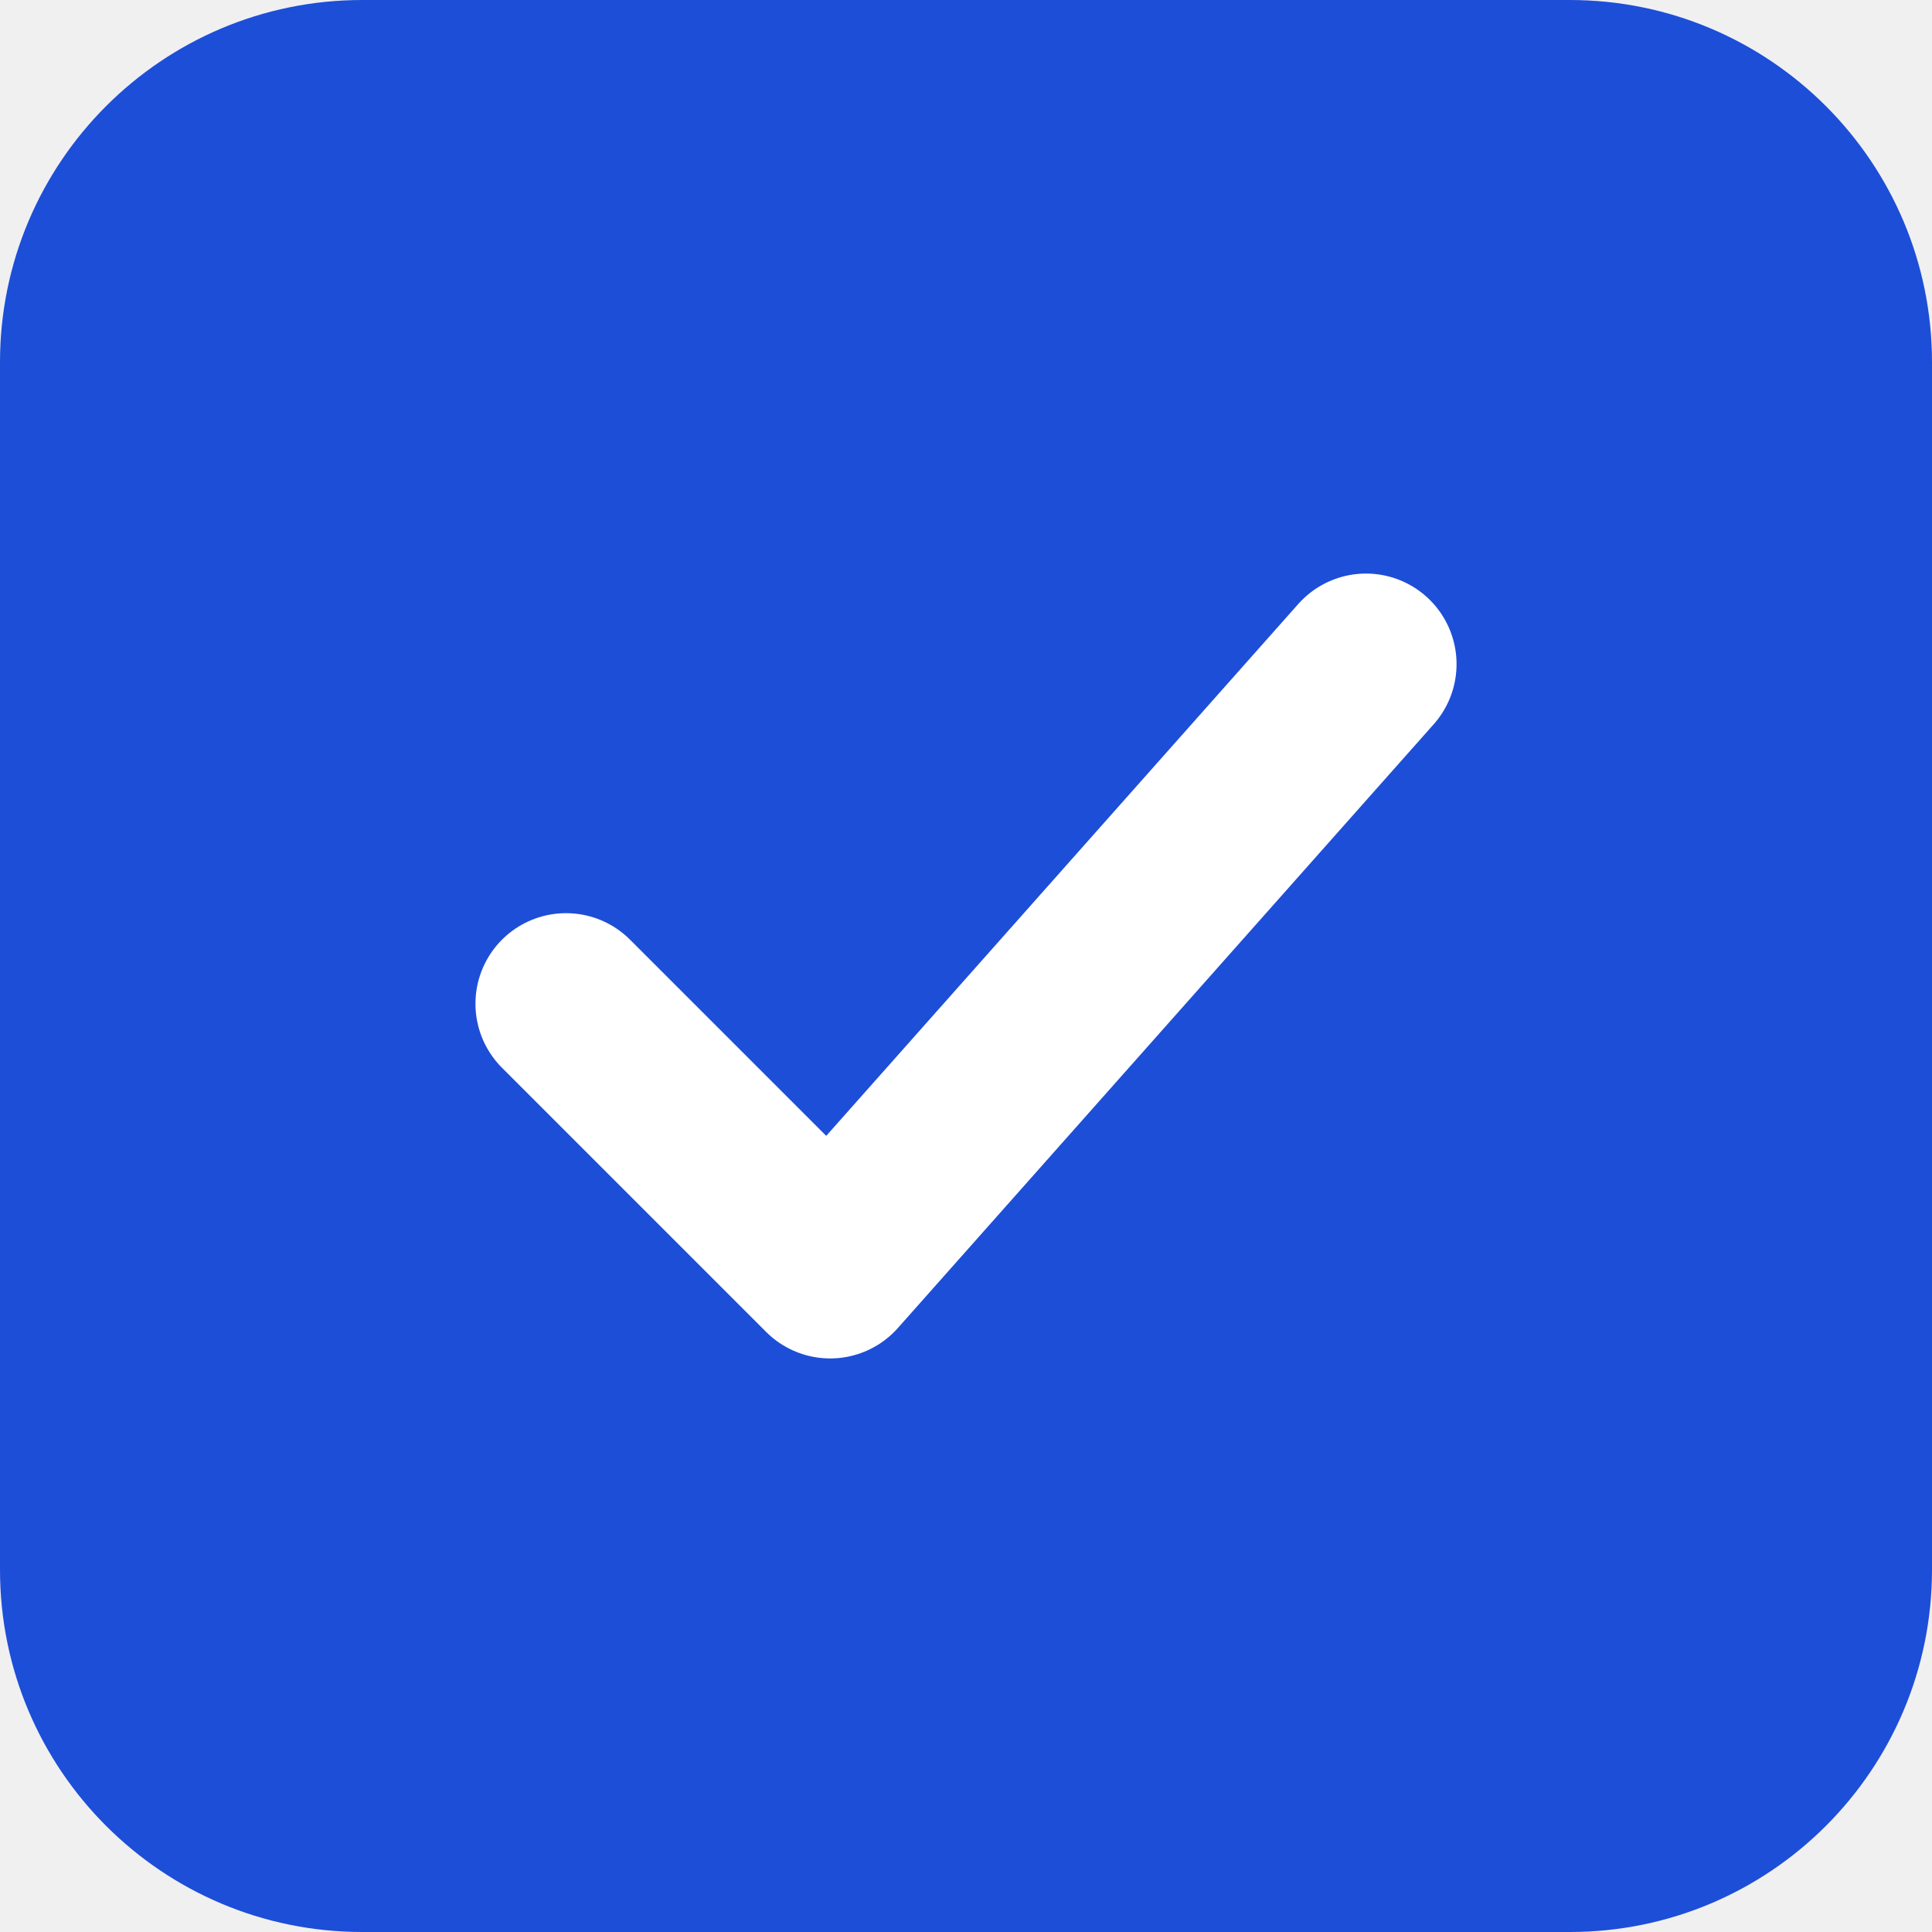
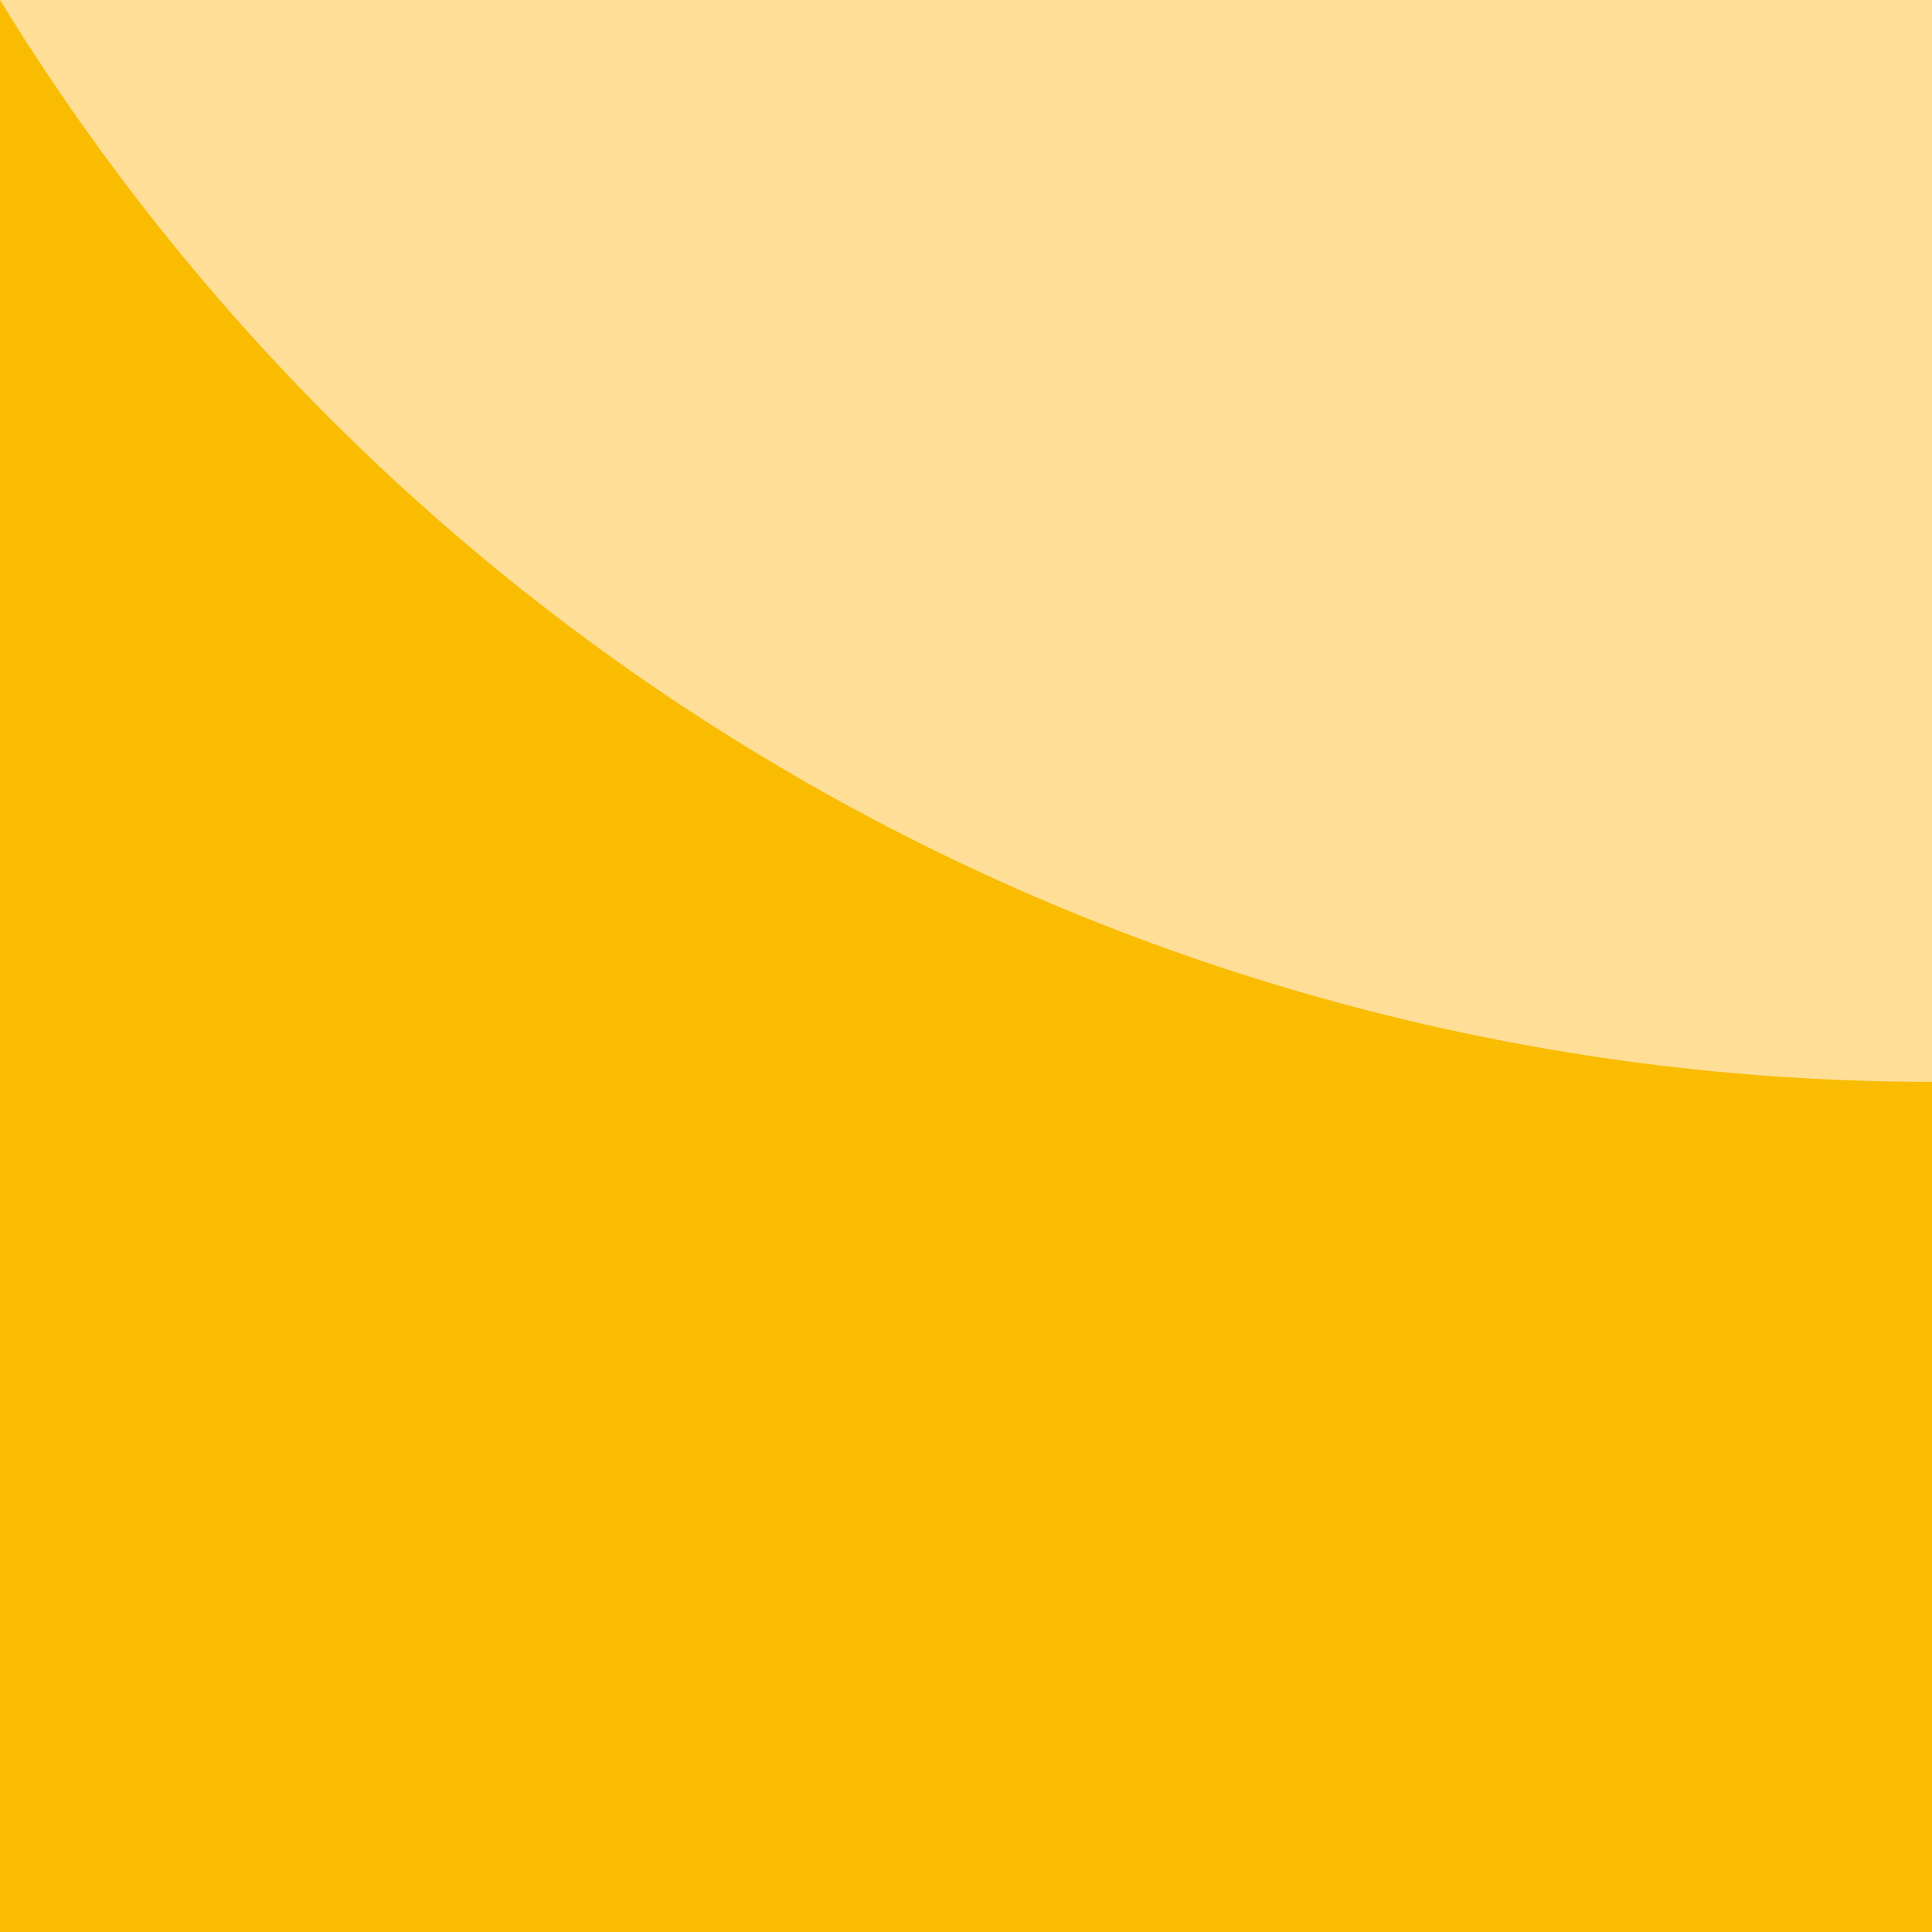
<svg xmlns="http://www.w3.org/2000/svg" viewBox="0 0 512 512">
-   <rect width="512" height="512" rx="96" fill="#1d4ed8" />
-   <path d="M150 266l70 70 142-160" fill="none" stroke="#fff" stroke-width="48" stroke-linecap="round" stroke-linejoin="round" />
+   <rect width="512" height="512" fill="#f9bc01" />
+   <path d="M0 0A600.6 600.6 0 0 0 512 286.7V0Z" fill="#ffde97" />
</svg>
